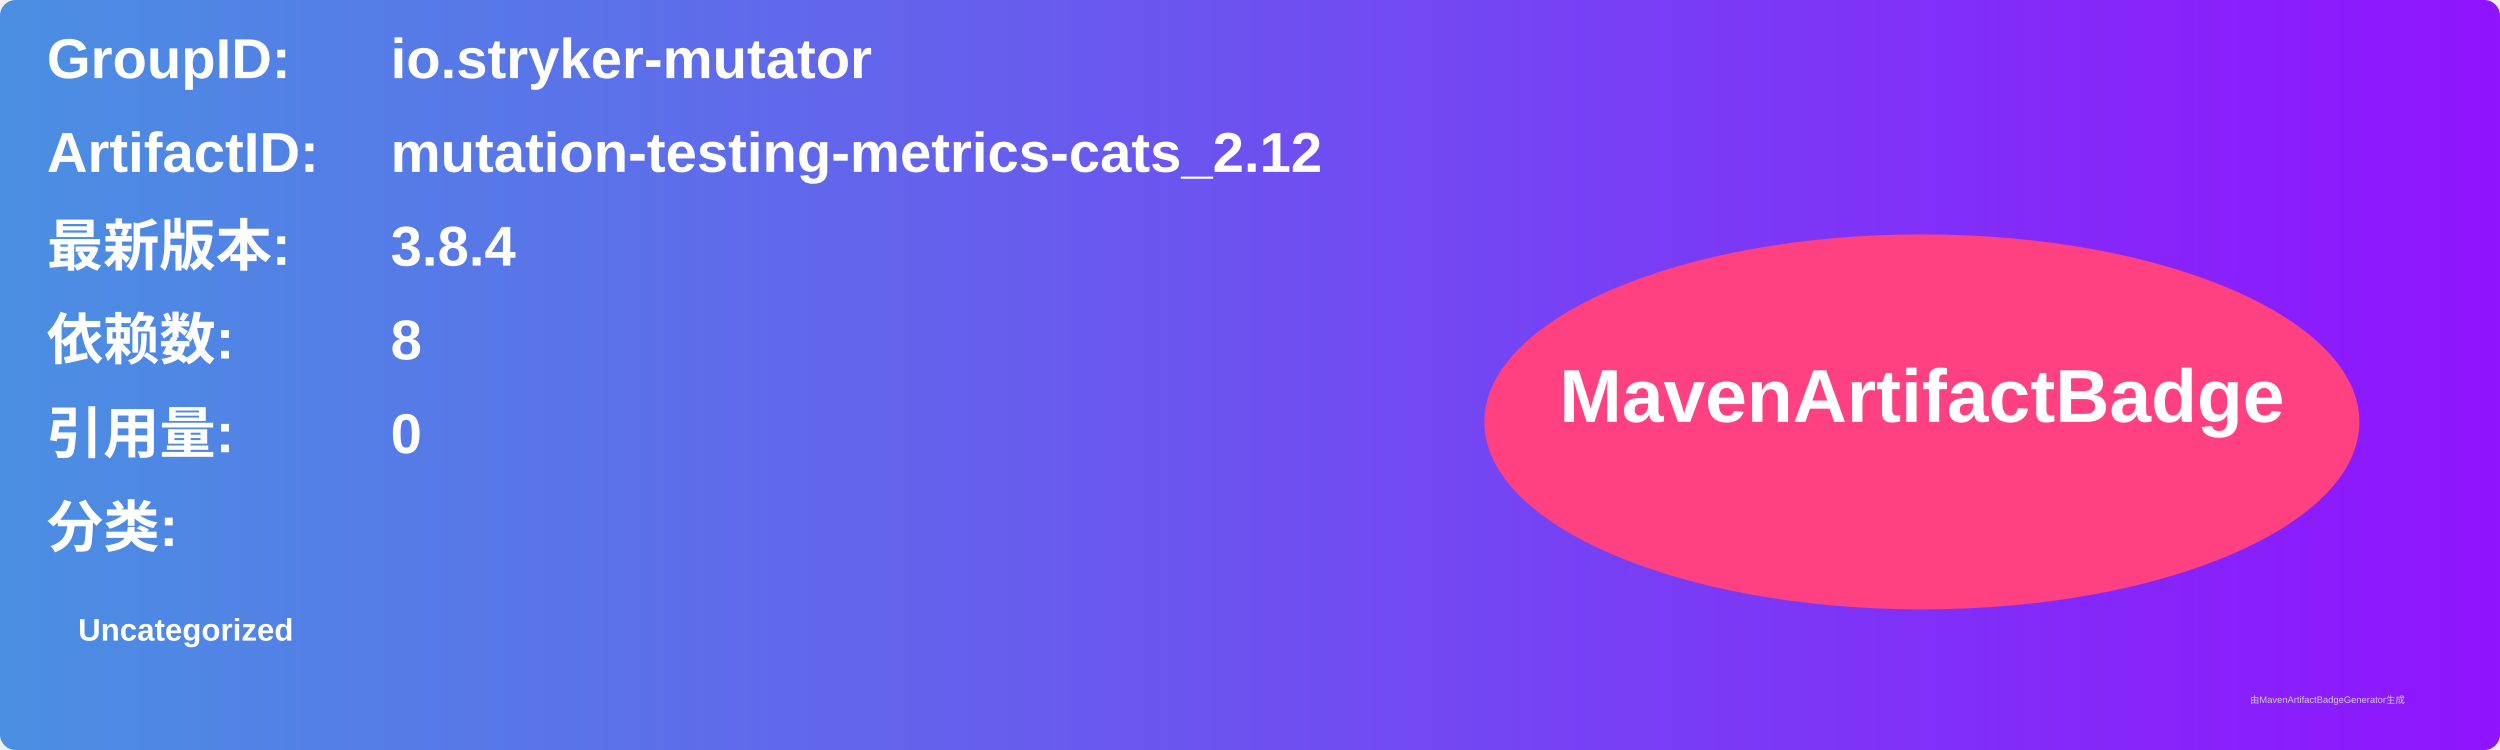
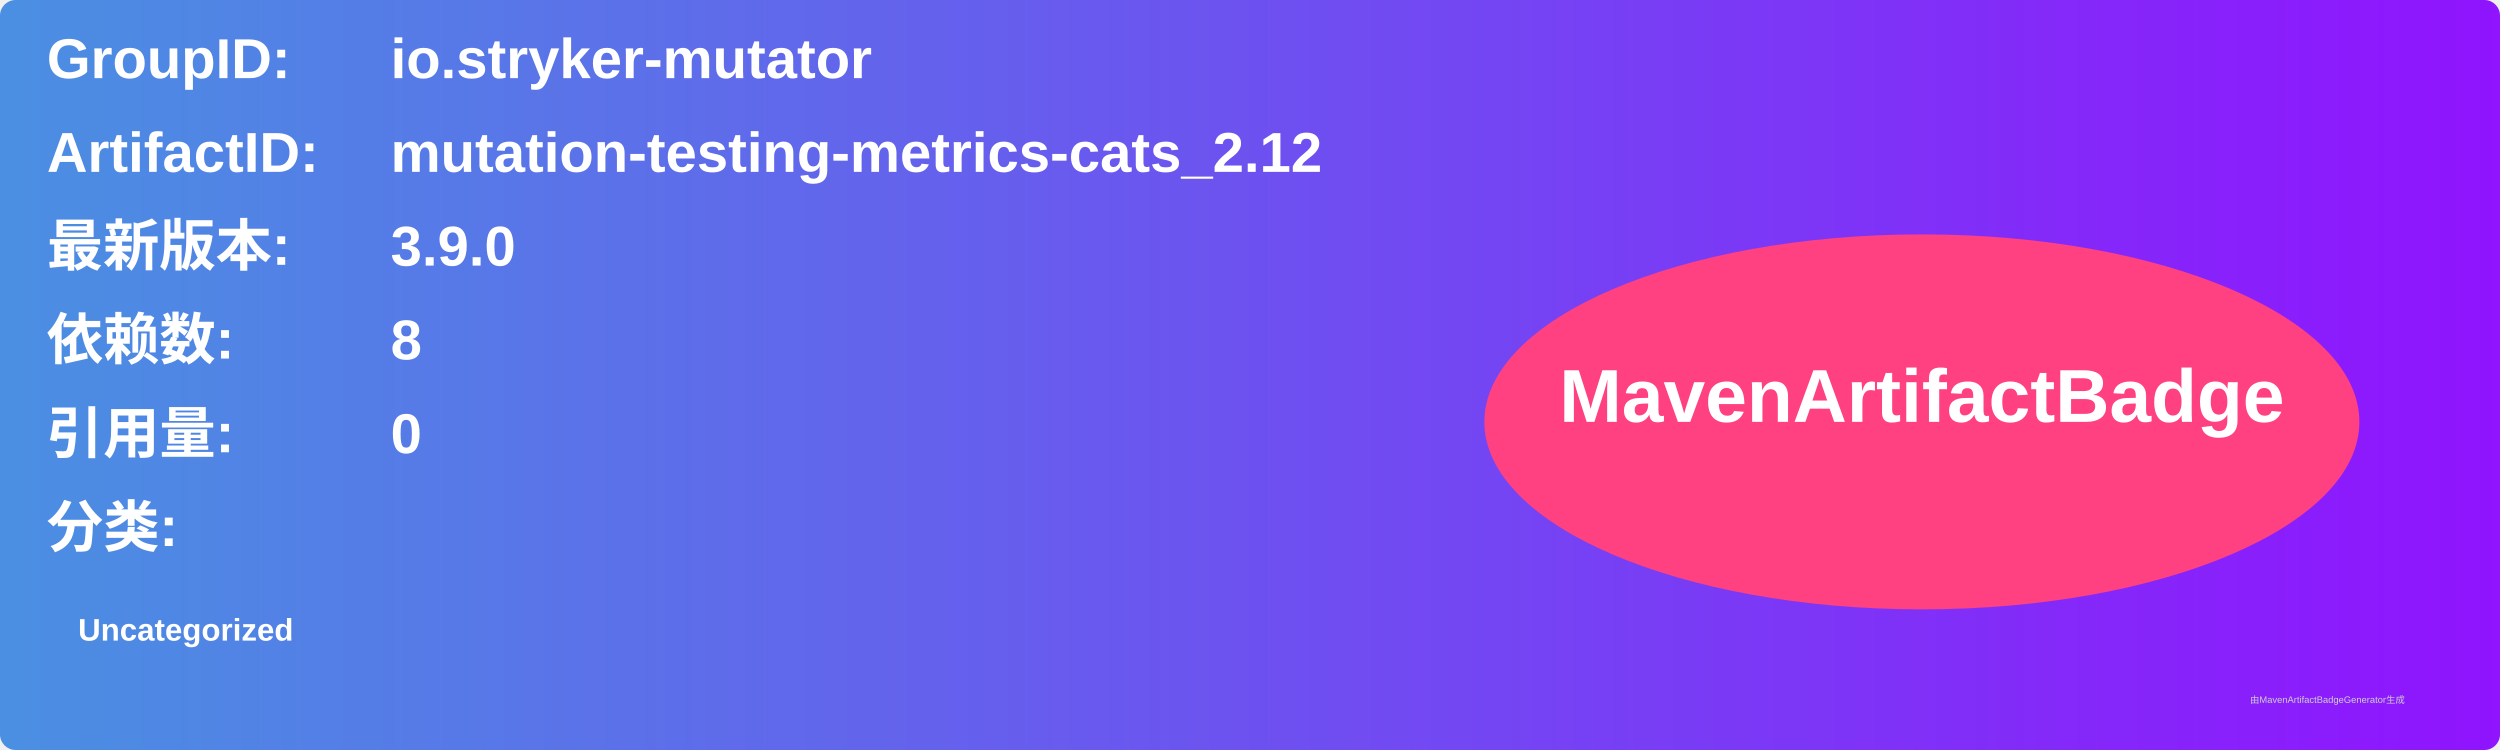
<svg xmlns="http://www.w3.org/2000/svg" width="800" height="240" viewBox="0 0 800 240">
  <linearGradient id="grad" x1="0%" y1="0%" x2="100%" y2="0%">
    <stop offset="0%" stop-color="#4a90e2" />
    <stop offset="100%" stop-color="#9013fe" />
  </linearGradient>
  <rect width="100%" height="100%" rx="5" ry="5" fill="url(#grad)" />
  <g transform="translate(15, 15)">
    <text x="0" y="10" font-family="Arial" font-size="18" fill="white" font-weight="bold" width="260">GroupID:</text>
    <text x="110" y="10" font-family="Arial" font-size="18" fill="white" font-weight="bold" width="460">io.stryker-mutator</text>
    <text x="0" y="40" font-family="Arial" font-size="18" fill="white" font-weight="bold" width="260">ArtifactID:</text>
    <text x="110" y="40" font-family="Arial" font-size="18" fill="white" font-weight="bold" width="460">mutation-testing-metrics-cats_2.12</text>
    <text x="0" y="70" font-family="Arial" font-size="18" fill="white" font-weight="bold">最新版本:</text>
    <text x="110" y="70" font-family="Arial" font-size="18" fill="white" font-weight="bold">
-       <tspan font-weight="bold">3.8.4</tspan>
+       <tspan font-weight="bold">3.9.0</tspan>
    </text>
    <text x="0" y="100" font-family="Arial" font-size="18" fill="white" font-weight="bold">依赖数: </text>
    <text x="110" y="100" font-family="Arial" font-size="18" fill="white">
      <tspan font-weight="bold">8</tspan>
    </text>
    <text x="0" y="130" font-family="Arial" font-size="18" fill="white" font-weight="bold">引用量: </text>
    <text x="110" y="130" font-family="Arial" font-size="18" fill="white">
      <tspan font-weight="bold">0</tspan>
    </text>
    <text x="0" y="160" font-family="Arial" font-size="18" fill="white" font-weight="bold">分类:</text>
    <text x="10" y="190" font-family="Arial" font-size="10" fill="white">
      <tspan font-weight="bold">Uncategorized</tspan>
    </text>
    <ellipse cx="600" cy="120" rx="140" ry="60" fill="#ff4081" />
    <text x="600" y="120" text-anchor="middle" font-family="Arial" font-size="24" fill="white" font-weight="bold">MavenArtifactBadge</text>
  </g>
  <text x="720" y="225" font-family="Arial" font-size="3" fill="#d0d0d0">由MavenArtifactBadgeGenerator生成</text>
</svg>
